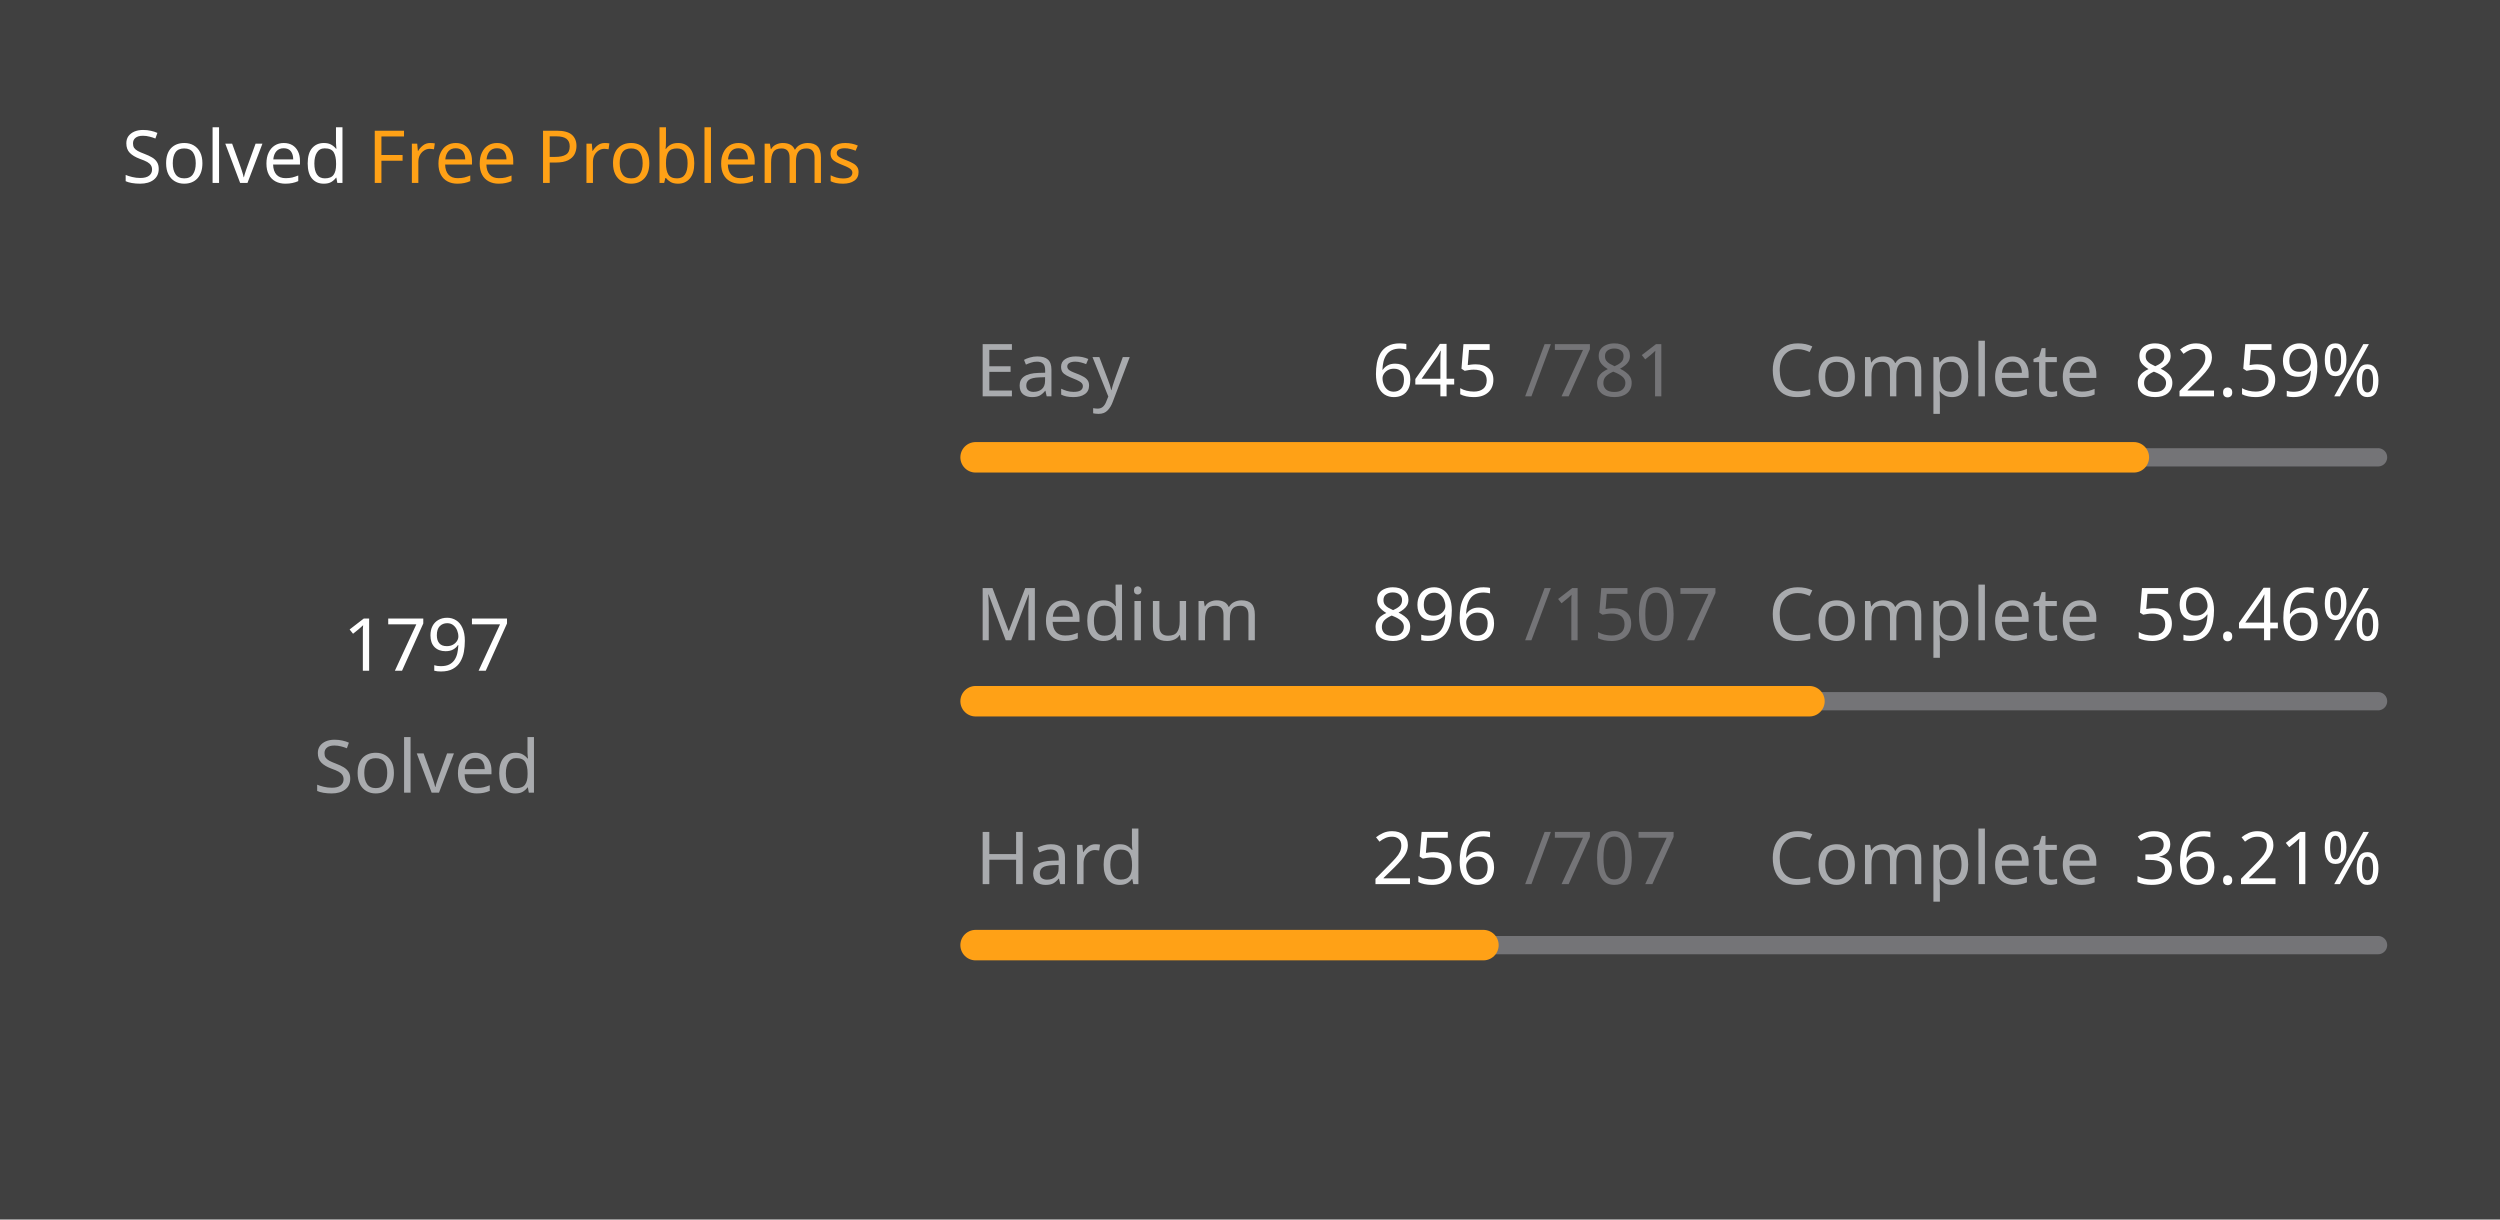
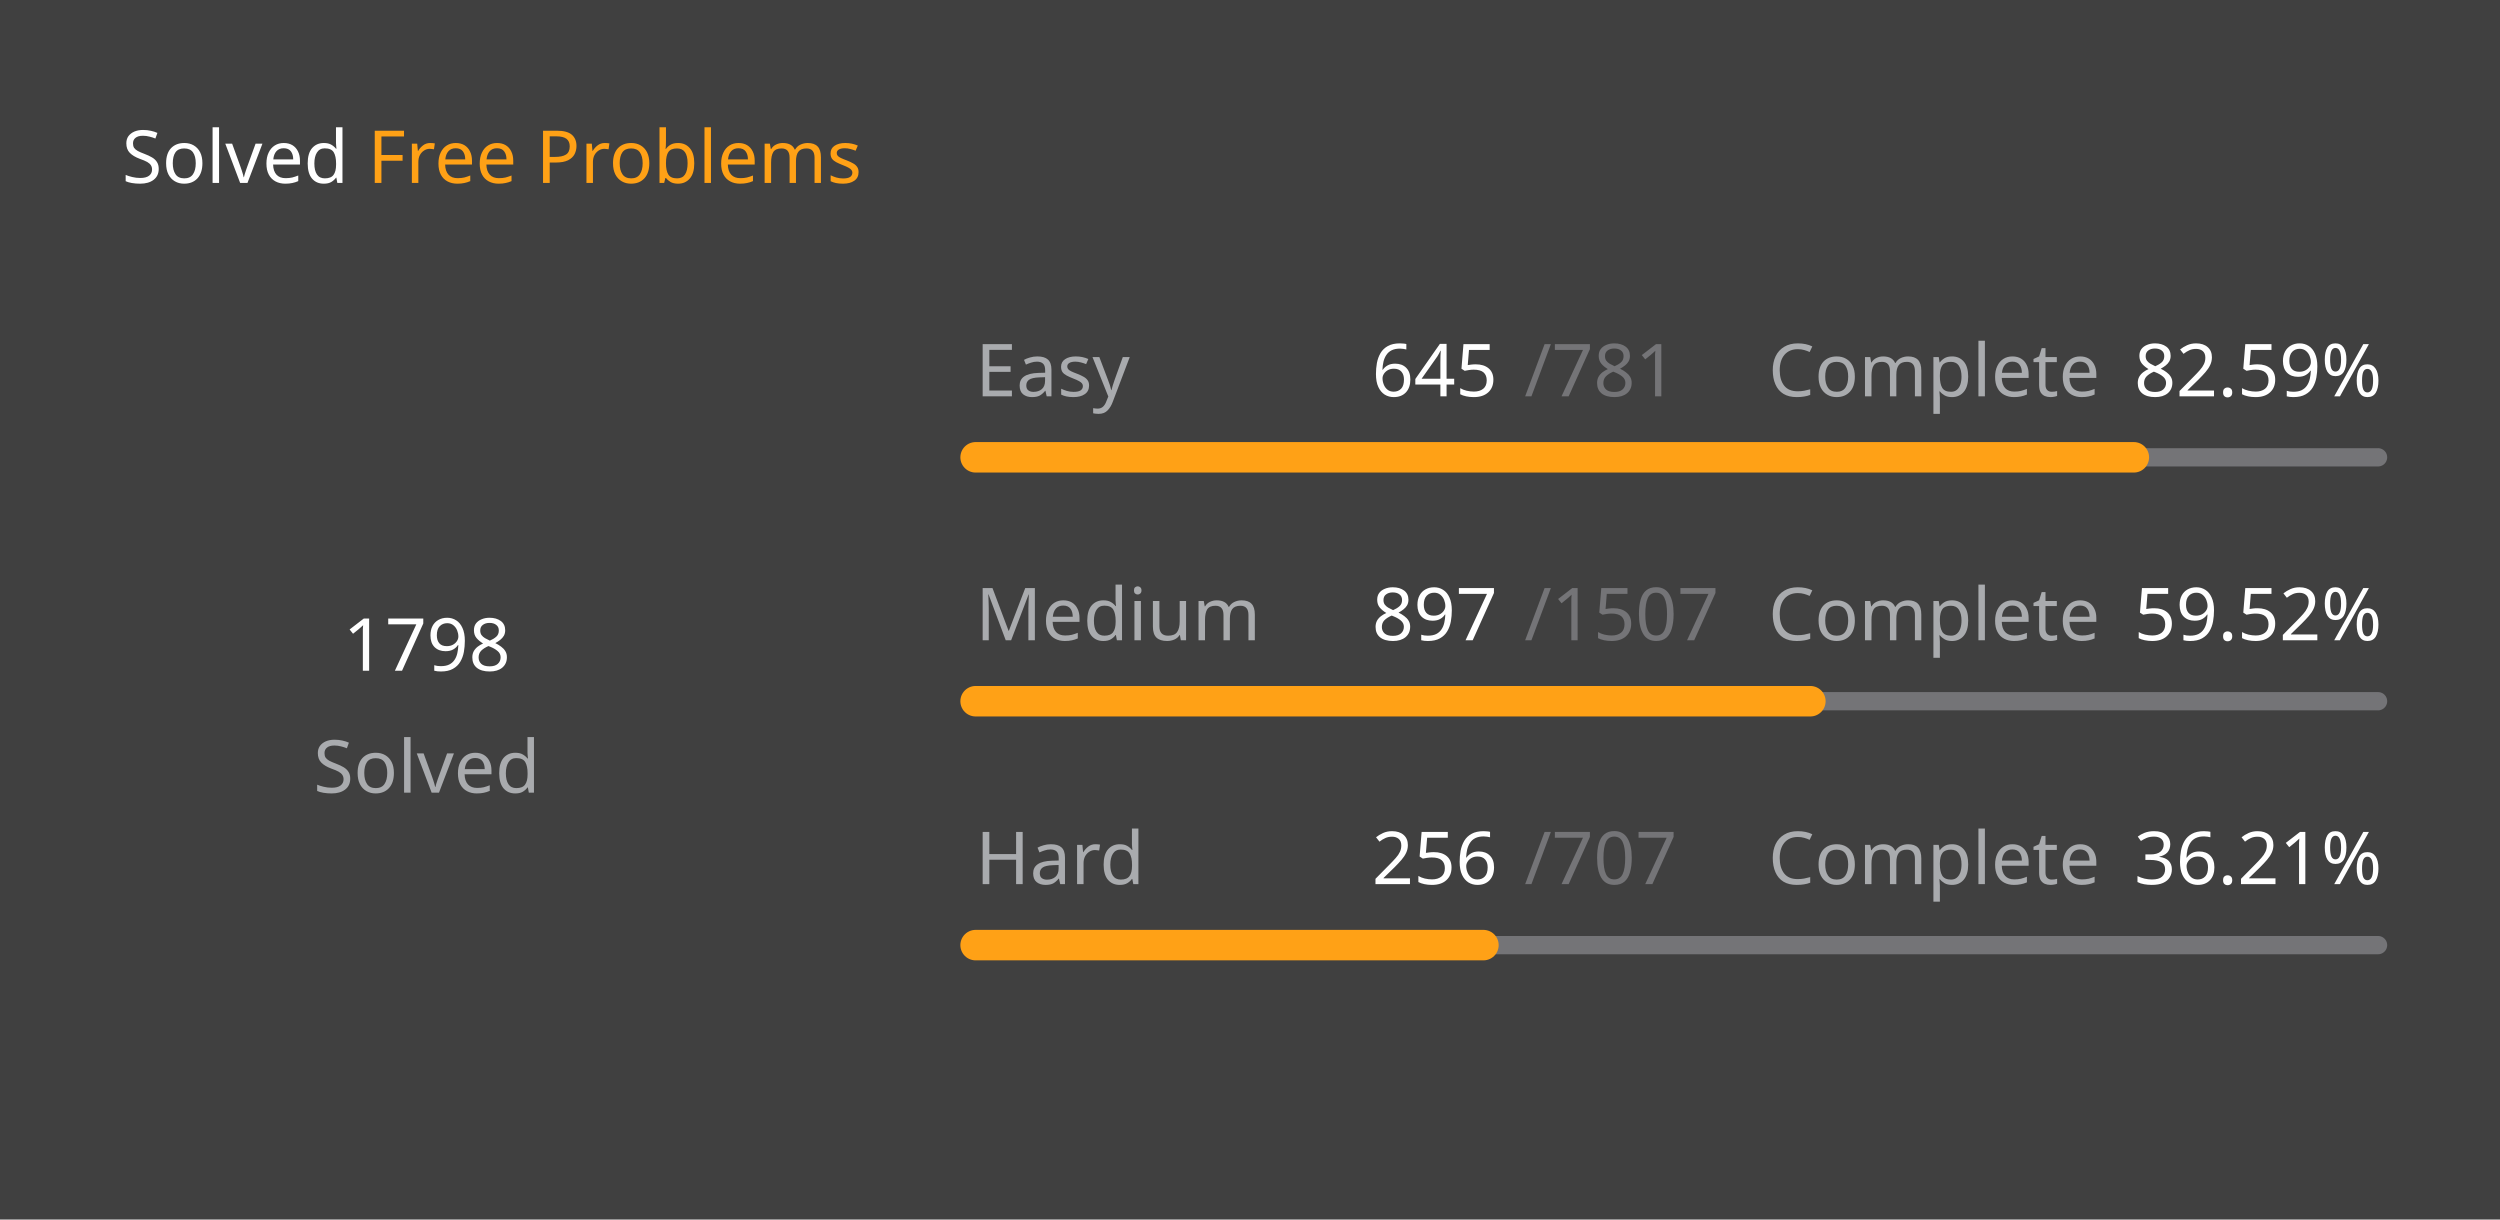
<svg xmlns="http://www.w3.org/2000/svg" version="1.1" height="200" width="410" viewBox="0 0 410 200">
  <style>*{font-family: "Segoe UI", Tahoma, Geneva, Verdana, sans-serif;}</style>
  <style>.title{font-weight: 500;font-size: 1rem;}</style>
  <style>.rotate-90{transform: rotate(-90deg);transform-origin: center;transform-box: fill-box;}</style>
  <style>.state{font-size: .75rem;}</style>
  <style>.light{color: #ffffff;fill: #ffffff;}</style>
  <style>.light-gray{color: #eff2f699;fill: #eff2f699;}</style>
  <style>.dark-gray{color: #ebebf54d;fill: #ebebf54d;}</style>
  <style>.gray{color: #747474;fill: #747474;}</style>
  <style>.orange{color: #ffa116;fill: #ffa116;}</style>
  <style>.background{color: #404040;fill: #404040;}</style>
  <rect fill="#404040" x="0" y="0" width="410" height="200" rx="0.5rem" />
  <g text-anchor="start" text-decoration="1" class="title">
    <text x="20" y="30">
      <tspan class="light">Solved</tspan>
      <tspan class="orange">Free Problems</tspan>
    </text>
  </g>
  <g class="rotate-90">
    <circle fill="none" cx="70" cy="110" r="46" stroke="#747474" stroke-width="3" stroke-linecap="round" />
-     <circle fill="none" cx="70" cy="110" r="46" stroke="#ffa116" stroke-width="5" stroke-linecap="round" stroke-dasharray="173.416 115.611" stroke-dashoffset="0" data-difficult="ALL" />
+     <circle fill="none" cx="70" cy="110" r="46" stroke="#ffa116" stroke-width="5" stroke-linecap="round" stroke-dasharray="173.512 115.514" stroke-dashoffset="0" data-difficult="ALL" />
  </g>
  <g class="state">
    <g text-anchor="middle">
-       <text x="70" y="110" class="light" font-size="1.2rem">1797</text>
+       <text x="70" y="110" class="light" font-size="1.2rem">1798</text>
      <text x="70" y="130" class="light-gray">Solved</text>
    </g>
    <g>
      <text x="160" y="65" class="light-gray">Easy</text>
      <text x="225" y="65" class="light">645</text>
      <text x="250" y="65" class="dark-gray">/781</text>
      <text x="290" y="65" class="light-gray">Complete</text>
      <text x="350" y="65" class="light">82.59%</text>
      <path d="M 160 75 L 390 75" stroke-linecap="round" stroke-linejoin="round" stroke="#ebebf54d" stroke-width="3" />
      <path d="M 160 75 L 349.949 75" stroke-linecap="round" stroke-linejoin="round" stroke="#ffa116" stroke-width="5" />
    </g>
    <g>
      <text x="160" y="105" class="light-gray">Medium</text>
-       <text x="225" y="105" class="light">896</text>
+       <text x="225" y="105" class="light">897</text>
      <text x="250" y="105" class="dark-gray">/1507</text>
      <text x="290" y="105" class="light-gray">Complete</text>
-       <text x="350" y="105" class="light">59.46%</text>
+       <text x="350" y="105" class="light">59.52%</text>
      <path d="M 160 115 L 390 115" stroke-linecap="round" stroke-linejoin="round" stroke="#ebebf54d" stroke-width="3" />
-       <path d="M 160 115 L 296.749 115" stroke-linecap="round" stroke-linejoin="round" stroke="#ffa116" stroke-width="5" />
+       <path d="M 160 115 L 296.901 115" stroke-linecap="round" stroke-linejoin="round" stroke="#ffa116" stroke-width="5" />
    </g>
    <g>
      <text x="160" y="145" class="light-gray">Hard</text>
      <text x="225" y="145" class="light">256</text>
      <text x="250" y="145" class="dark-gray">/707</text>
      <text x="290" y="145" class="light-gray">Complete</text>
      <text x="350" y="145" class="light">36.21%</text>
      <path d="M 160 155 L 390 155" stroke-linecap="round" stroke-linejoin="round" stroke="#ebebf54d" stroke-width="3" />
      <path d="M 160 155 L 243.281 155" stroke-linecap="round" stroke-linejoin="round" stroke="#ffa116" stroke-width="5" />
    </g>
  </g>
</svg>
